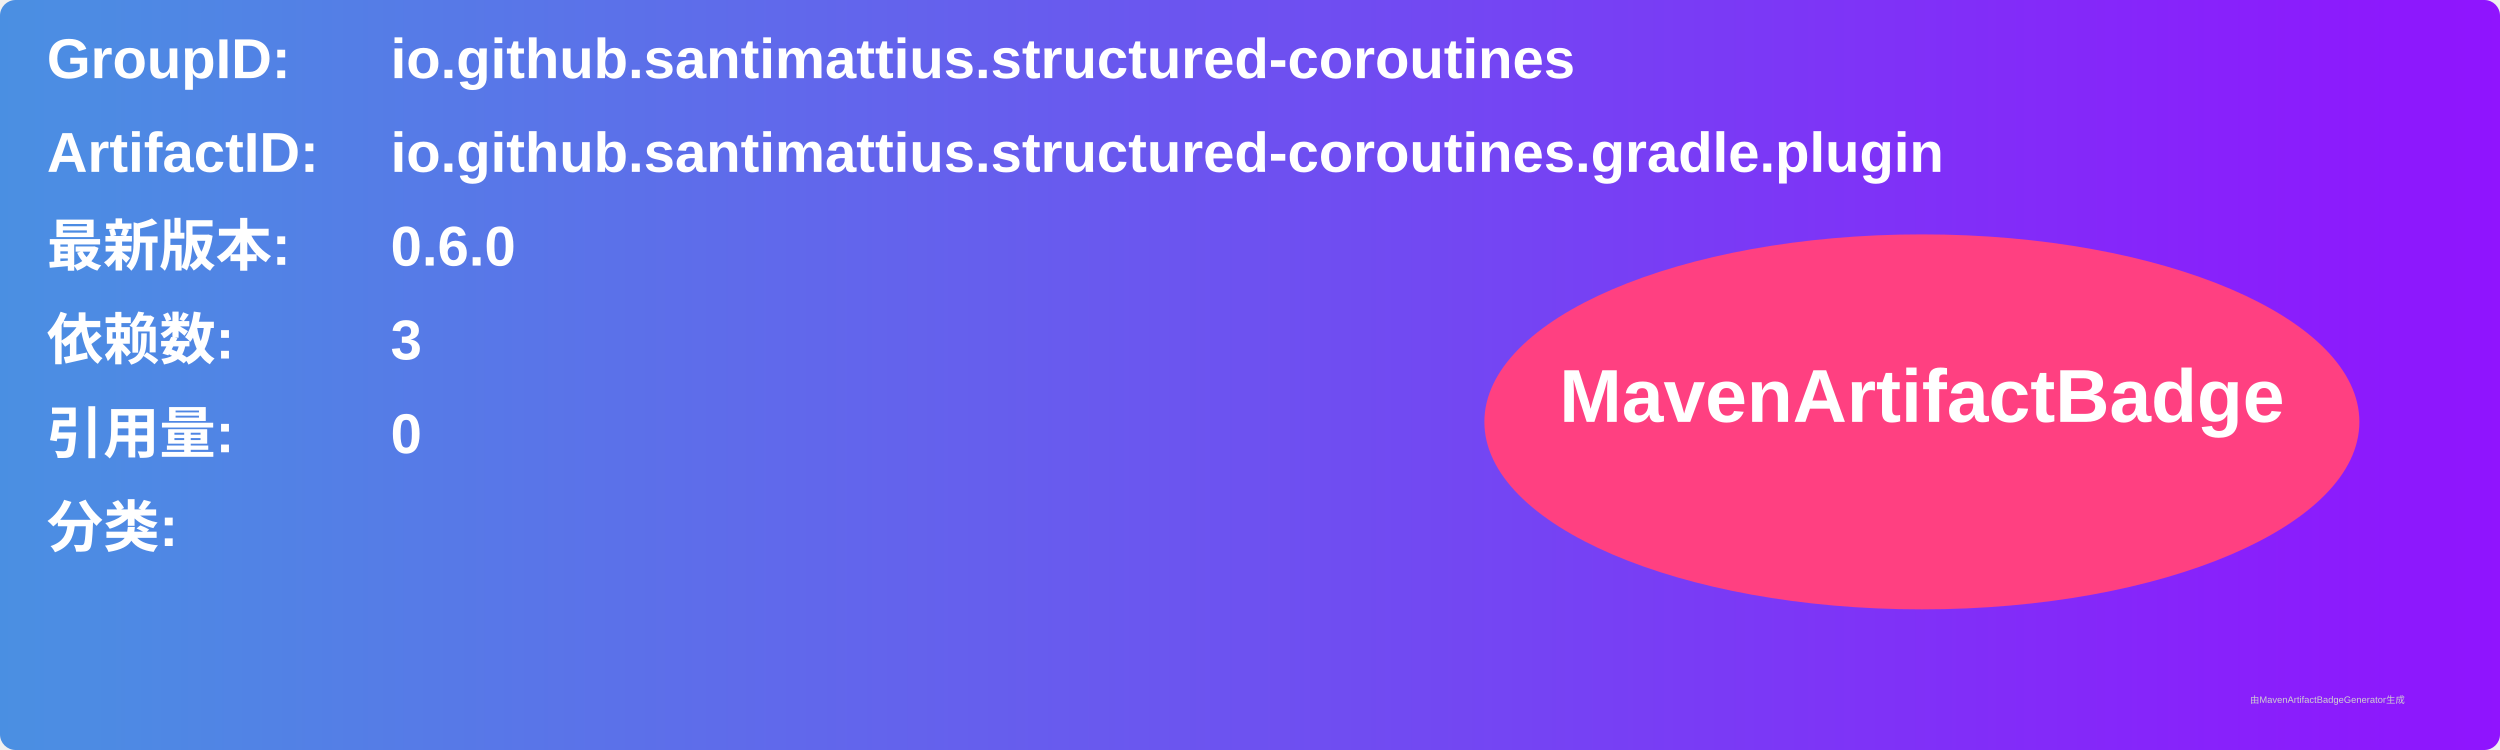
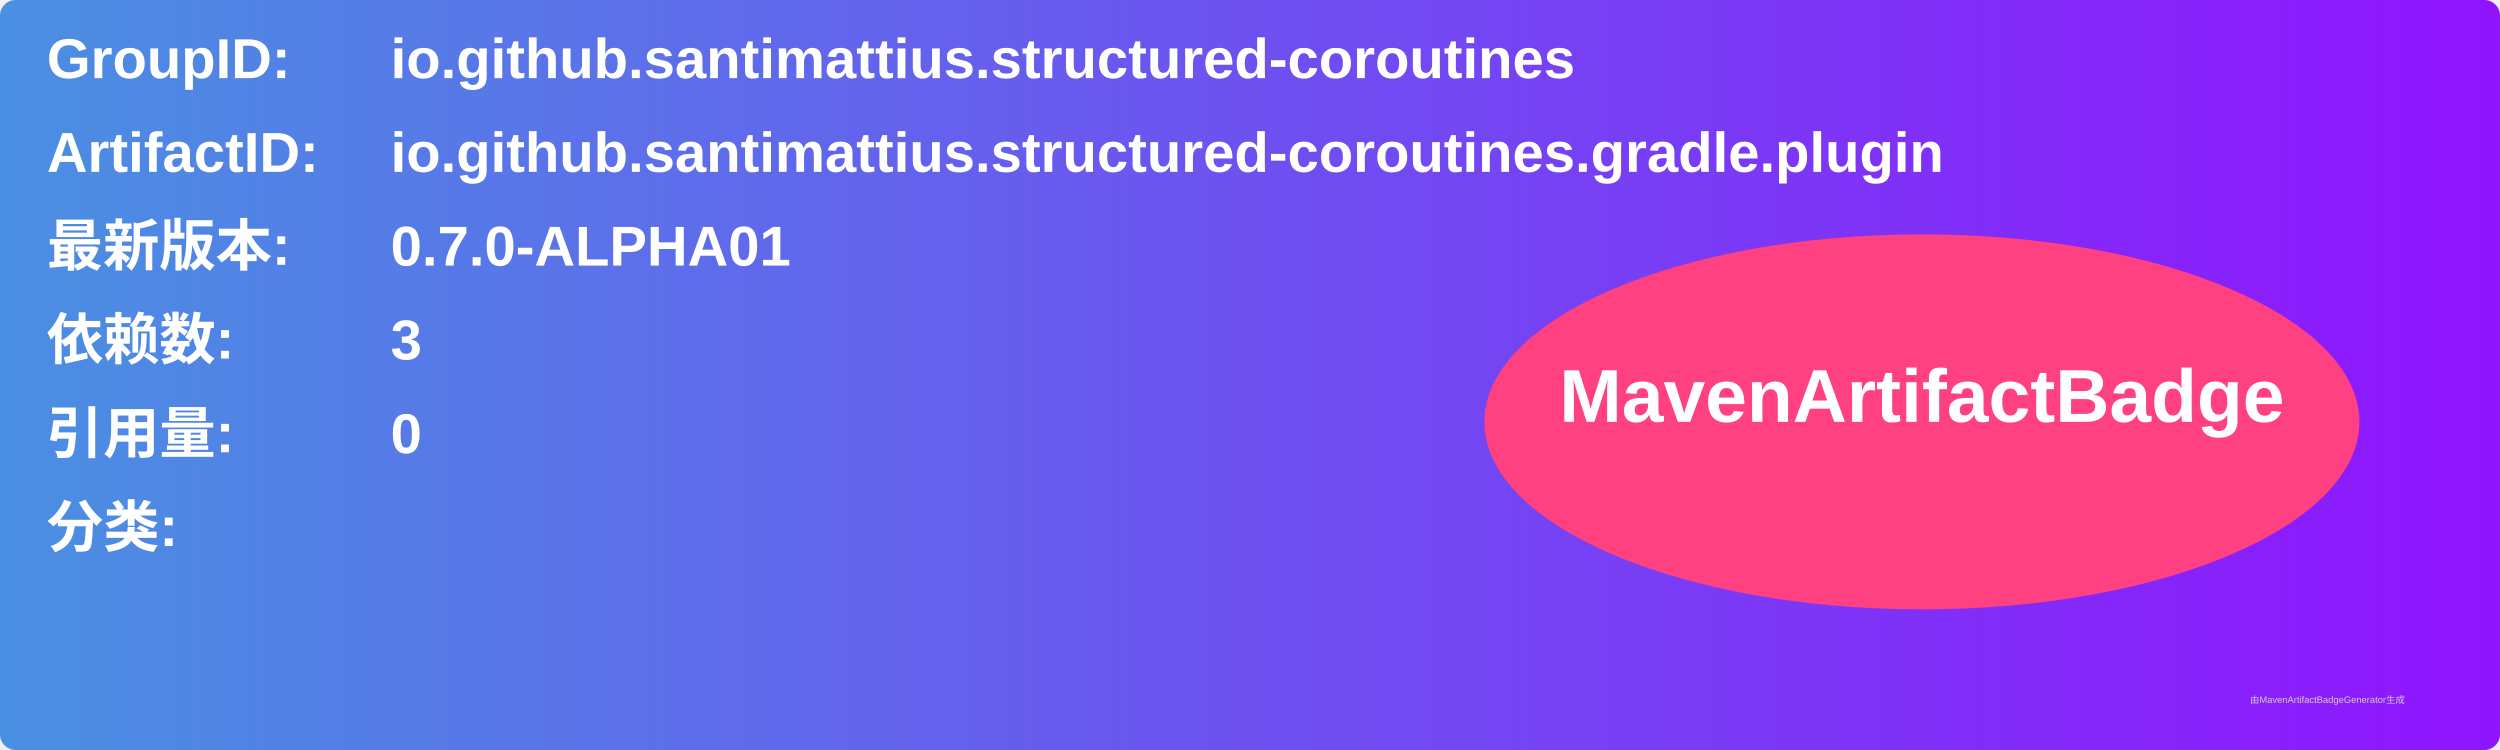
<svg xmlns="http://www.w3.org/2000/svg" width="800" height="240" viewBox="0 0 800 240">
  <linearGradient id="grad" x1="0%" y1="0%" x2="100%" y2="0%">
    <stop offset="0%" stop-color="#4a90e2" />
    <stop offset="100%" stop-color="#9013fe" />
  </linearGradient>
  <rect width="100%" height="100%" rx="5" ry="5" fill="url(#grad)" />
  <g transform="translate(15, 15)">
    <text x="0" y="10" font-family="Arial" font-size="18" fill="white" font-weight="bold" width="260">GroupID:</text>
    <text x="110" y="10" font-family="Arial" font-size="18" fill="white" font-weight="bold" width="460">io.github.santimattius.structured-coroutines</text>
    <text x="0" y="40" font-family="Arial" font-size="18" fill="white" font-weight="bold" width="260">ArtifactID:</text>
    <text x="110" y="40" font-family="Arial" font-size="18" fill="white" font-weight="bold" width="460">io.github.santimattius.structured-coroutines.gradle.plugin</text>
    <text x="0" y="70" font-family="Arial" font-size="18" fill="white" font-weight="bold">最新版本:</text>
    <text x="110" y="70" font-family="Arial" font-size="18" fill="white" font-weight="bold">
-       <tspan font-weight="bold">0.6.0</tspan>
+       <tspan font-weight="bold">0.7.0-ALPHA01</tspan>
    </text>
    <text x="0" y="100" font-family="Arial" font-size="18" fill="white" font-weight="bold">依赖数: </text>
    <text x="110" y="100" font-family="Arial" font-size="18" fill="white">
      <tspan font-weight="bold">3</tspan>
    </text>
    <text x="0" y="130" font-family="Arial" font-size="18" fill="white" font-weight="bold">引用量: </text>
    <text x="110" y="130" font-family="Arial" font-size="18" fill="white">
      <tspan font-weight="bold">0</tspan>
    </text>
    <text x="0" y="160" font-family="Arial" font-size="18" fill="white" font-weight="bold">分类:</text>
    <text x="10" y="190" font-family="Arial" font-size="10" fill="white">
      <tspan font-weight="bold" />
    </text>
    <ellipse cx="600" cy="120" rx="140" ry="60" fill="#ff4081" />
    <text x="600" y="120" text-anchor="middle" font-family="Arial" font-size="24" fill="white" font-weight="bold">MavenArtifactBadge</text>
  </g>
  <text x="720" y="225" font-family="Arial" font-size="3" fill="#d0d0d0">由MavenArtifactBadgeGenerator生成</text>
</svg>
